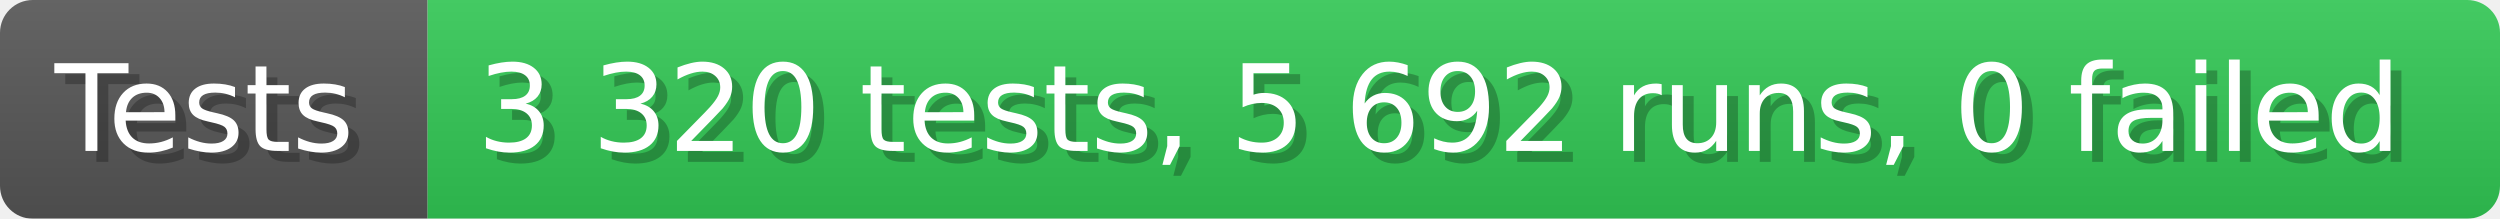
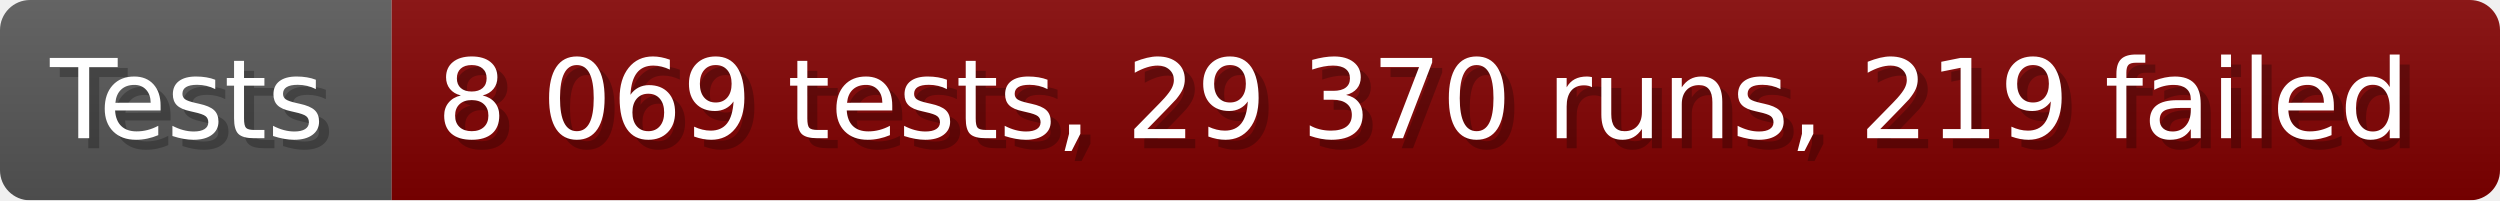
- <svg xmlns="http://www.w3.org/2000/svg" width="228.6" height="20" viewBox="0 0 2286 200" role="img" aria-label="Tests: 3 320 tests, 5 692 runs, 0 failed">
+ <svg xmlns="http://www.w3.org/2000/svg" width="249.6" height="20" viewBox="0 0 2496 200" role="img" aria-label="Tests: 8 069 tests, 29 370 runs, 219 failed">
  <linearGradient id="a" x2="0" y2="100%">
    <stop offset="0" stop-opacity=".1" stop-color="#EEE" />
    <stop offset="1" stop-opacity=".1" />
  </linearGradient>
  <mask id="m">
-     <rect width="2286" height="200" rx="30" fill="#FFF" />
+     <rect width="2496" height="200" rx="30" fill="#FFF" />
  </mask>
  <g mask="url(#m)">
    <rect width="391" height="200" fill="#555" />
-     <rect width="1895" height="200" fill="#31c653" x="391" />
-     <rect width="2286" height="200" fill="url(#a)" />
+     <rect width="2105" height="200" fill="#800000" x="391" />
+     <rect width="2496" height="200" fill="url(#a)" />
  </g>
  <g aria-hidden="true" fill="#fff" text-anchor="start" font-family="Verdana,DejaVu Sans,sans-serif" font-size="110">
    <text x="60" y="148" textLength="291" fill="#000" opacity="0.25">Tests</text>
    <text x="50" y="138" textLength="291">Tests</text>
-     <text x="446" y="148" textLength="1795" fill="#000" opacity="0.25">3 320 tests, 5 692 runs, 0 failed</text>
-     <text x="436" y="138" textLength="1795">3 320 tests, 5 692 runs, 0 failed</text>
+     <text x="446" y="148" textLength="2005" fill="#000" opacity="0.25">8 069 tests, 29 370 runs, 219 failed</text>
+     <text x="436" y="138" textLength="2005">8 069 tests, 29 370 runs, 219 failed</text>
  </g>
</svg>
